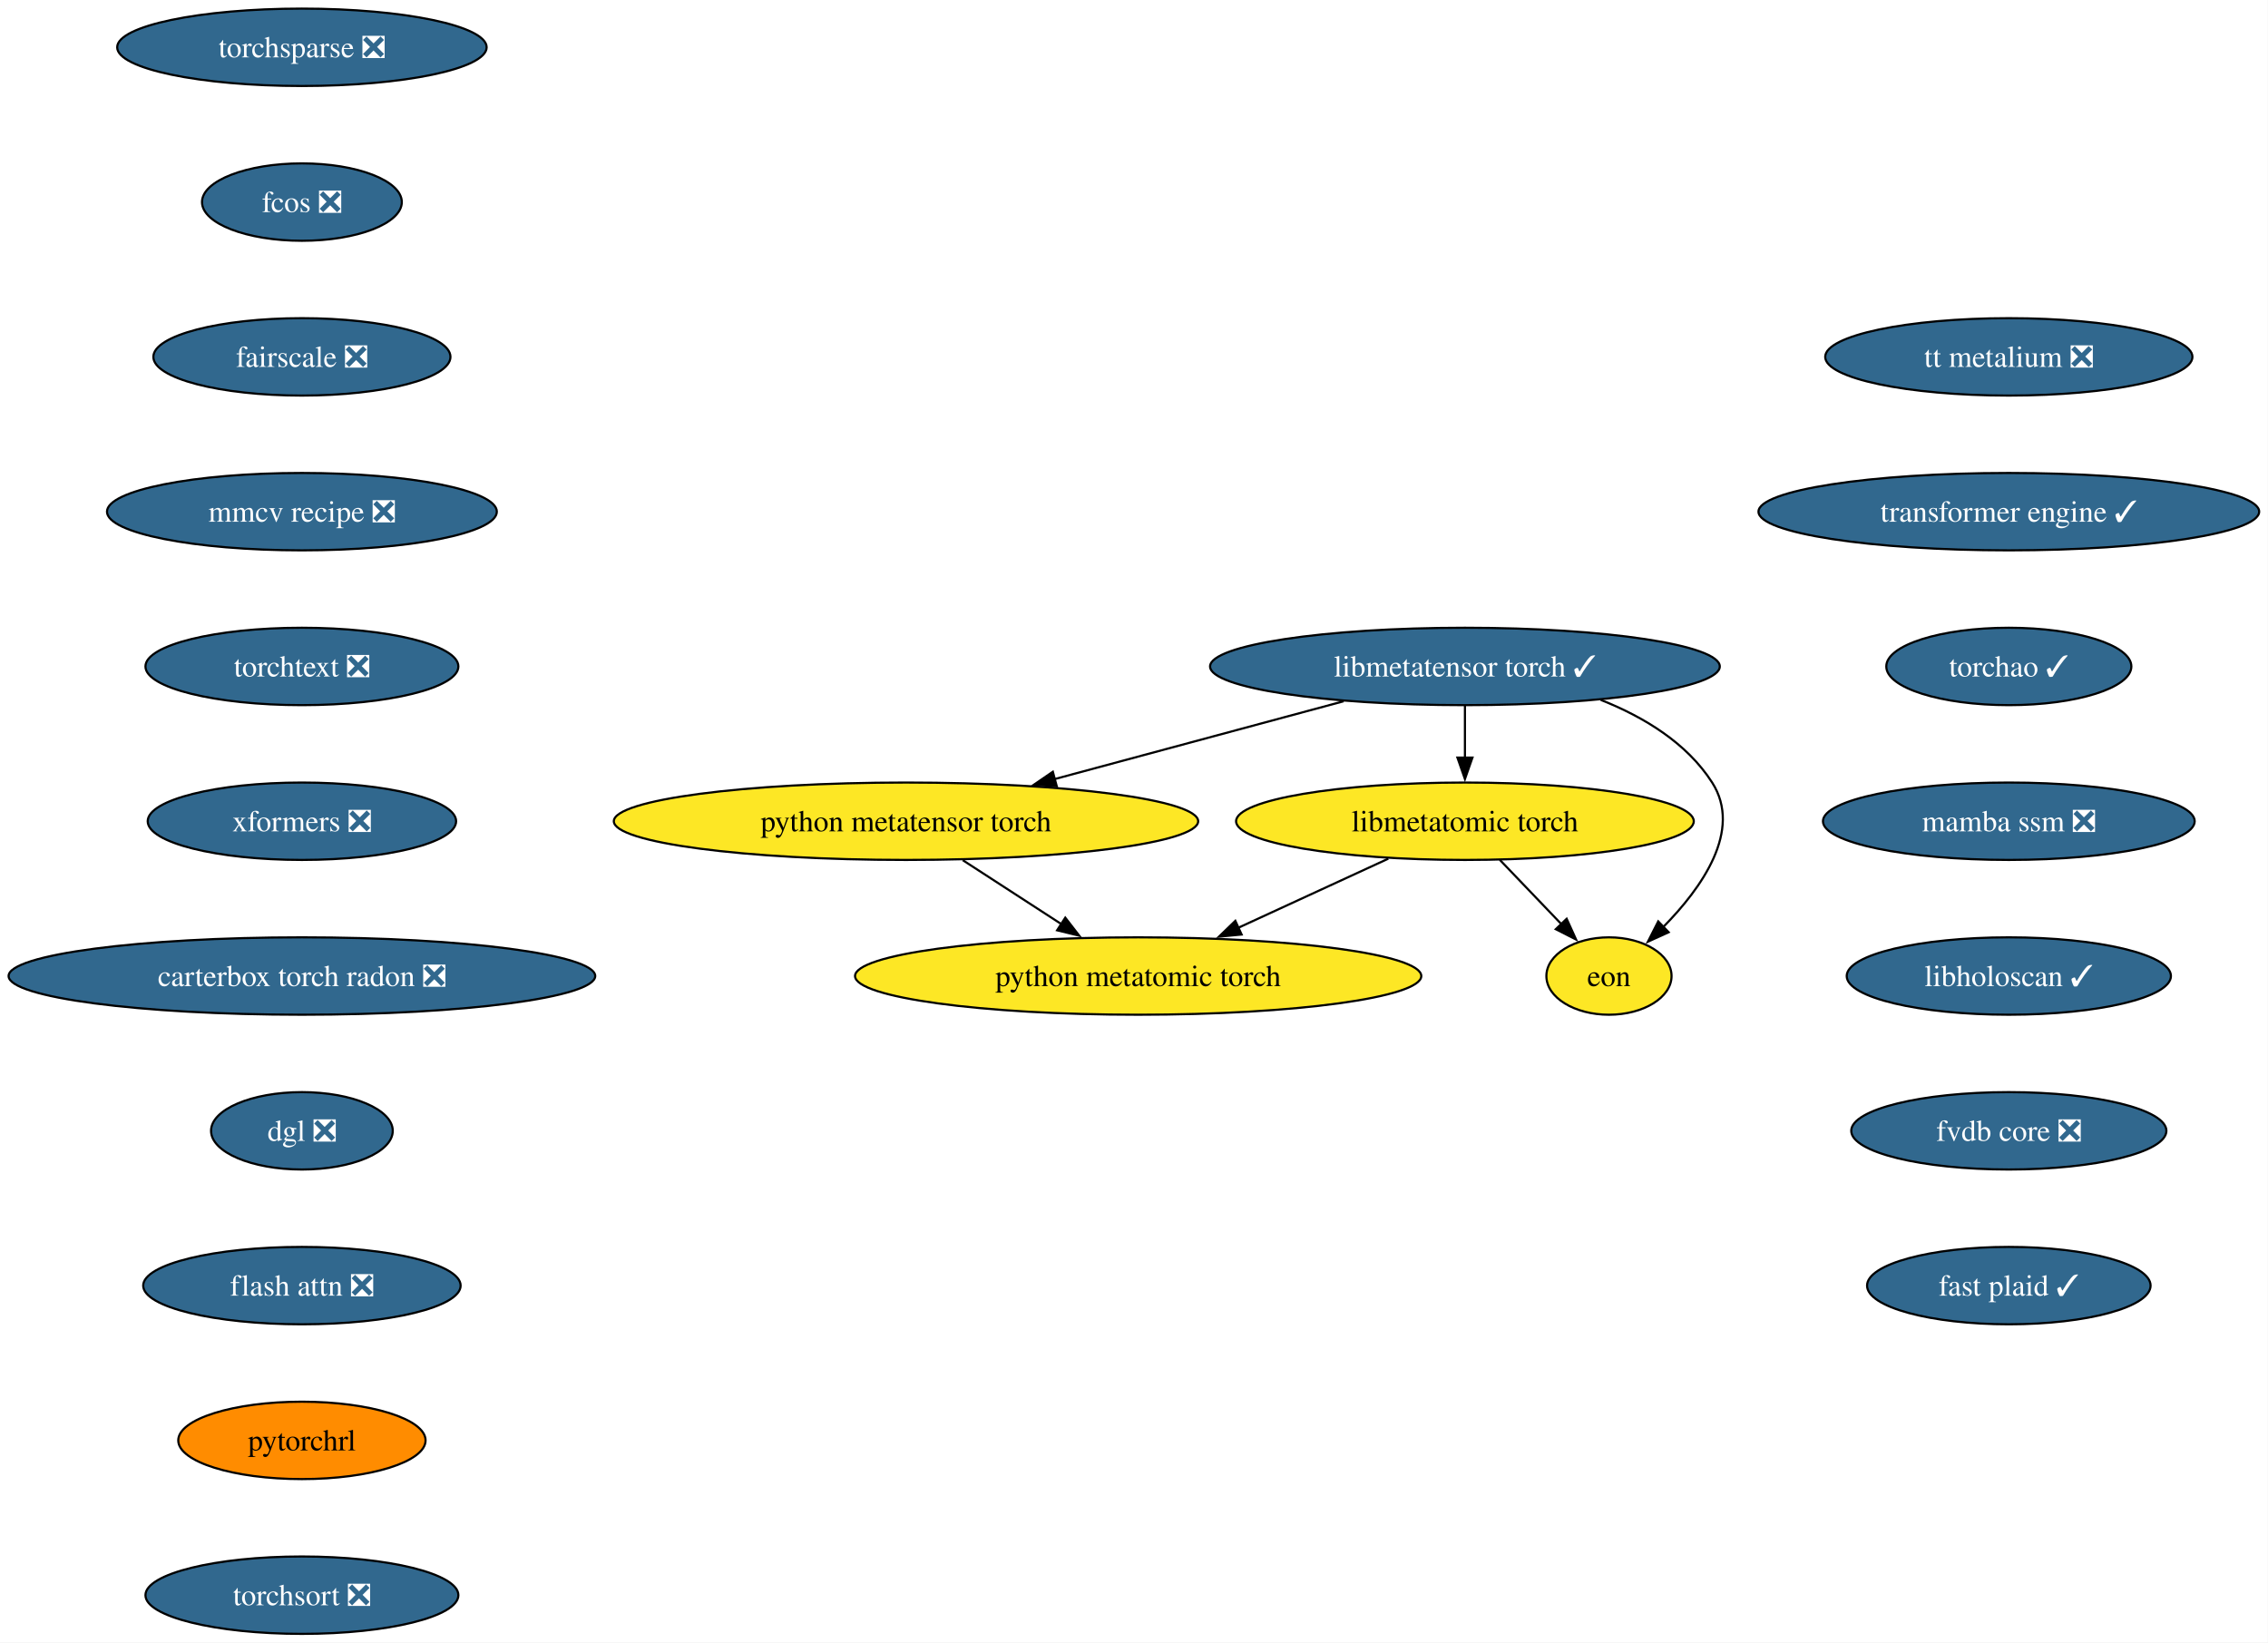
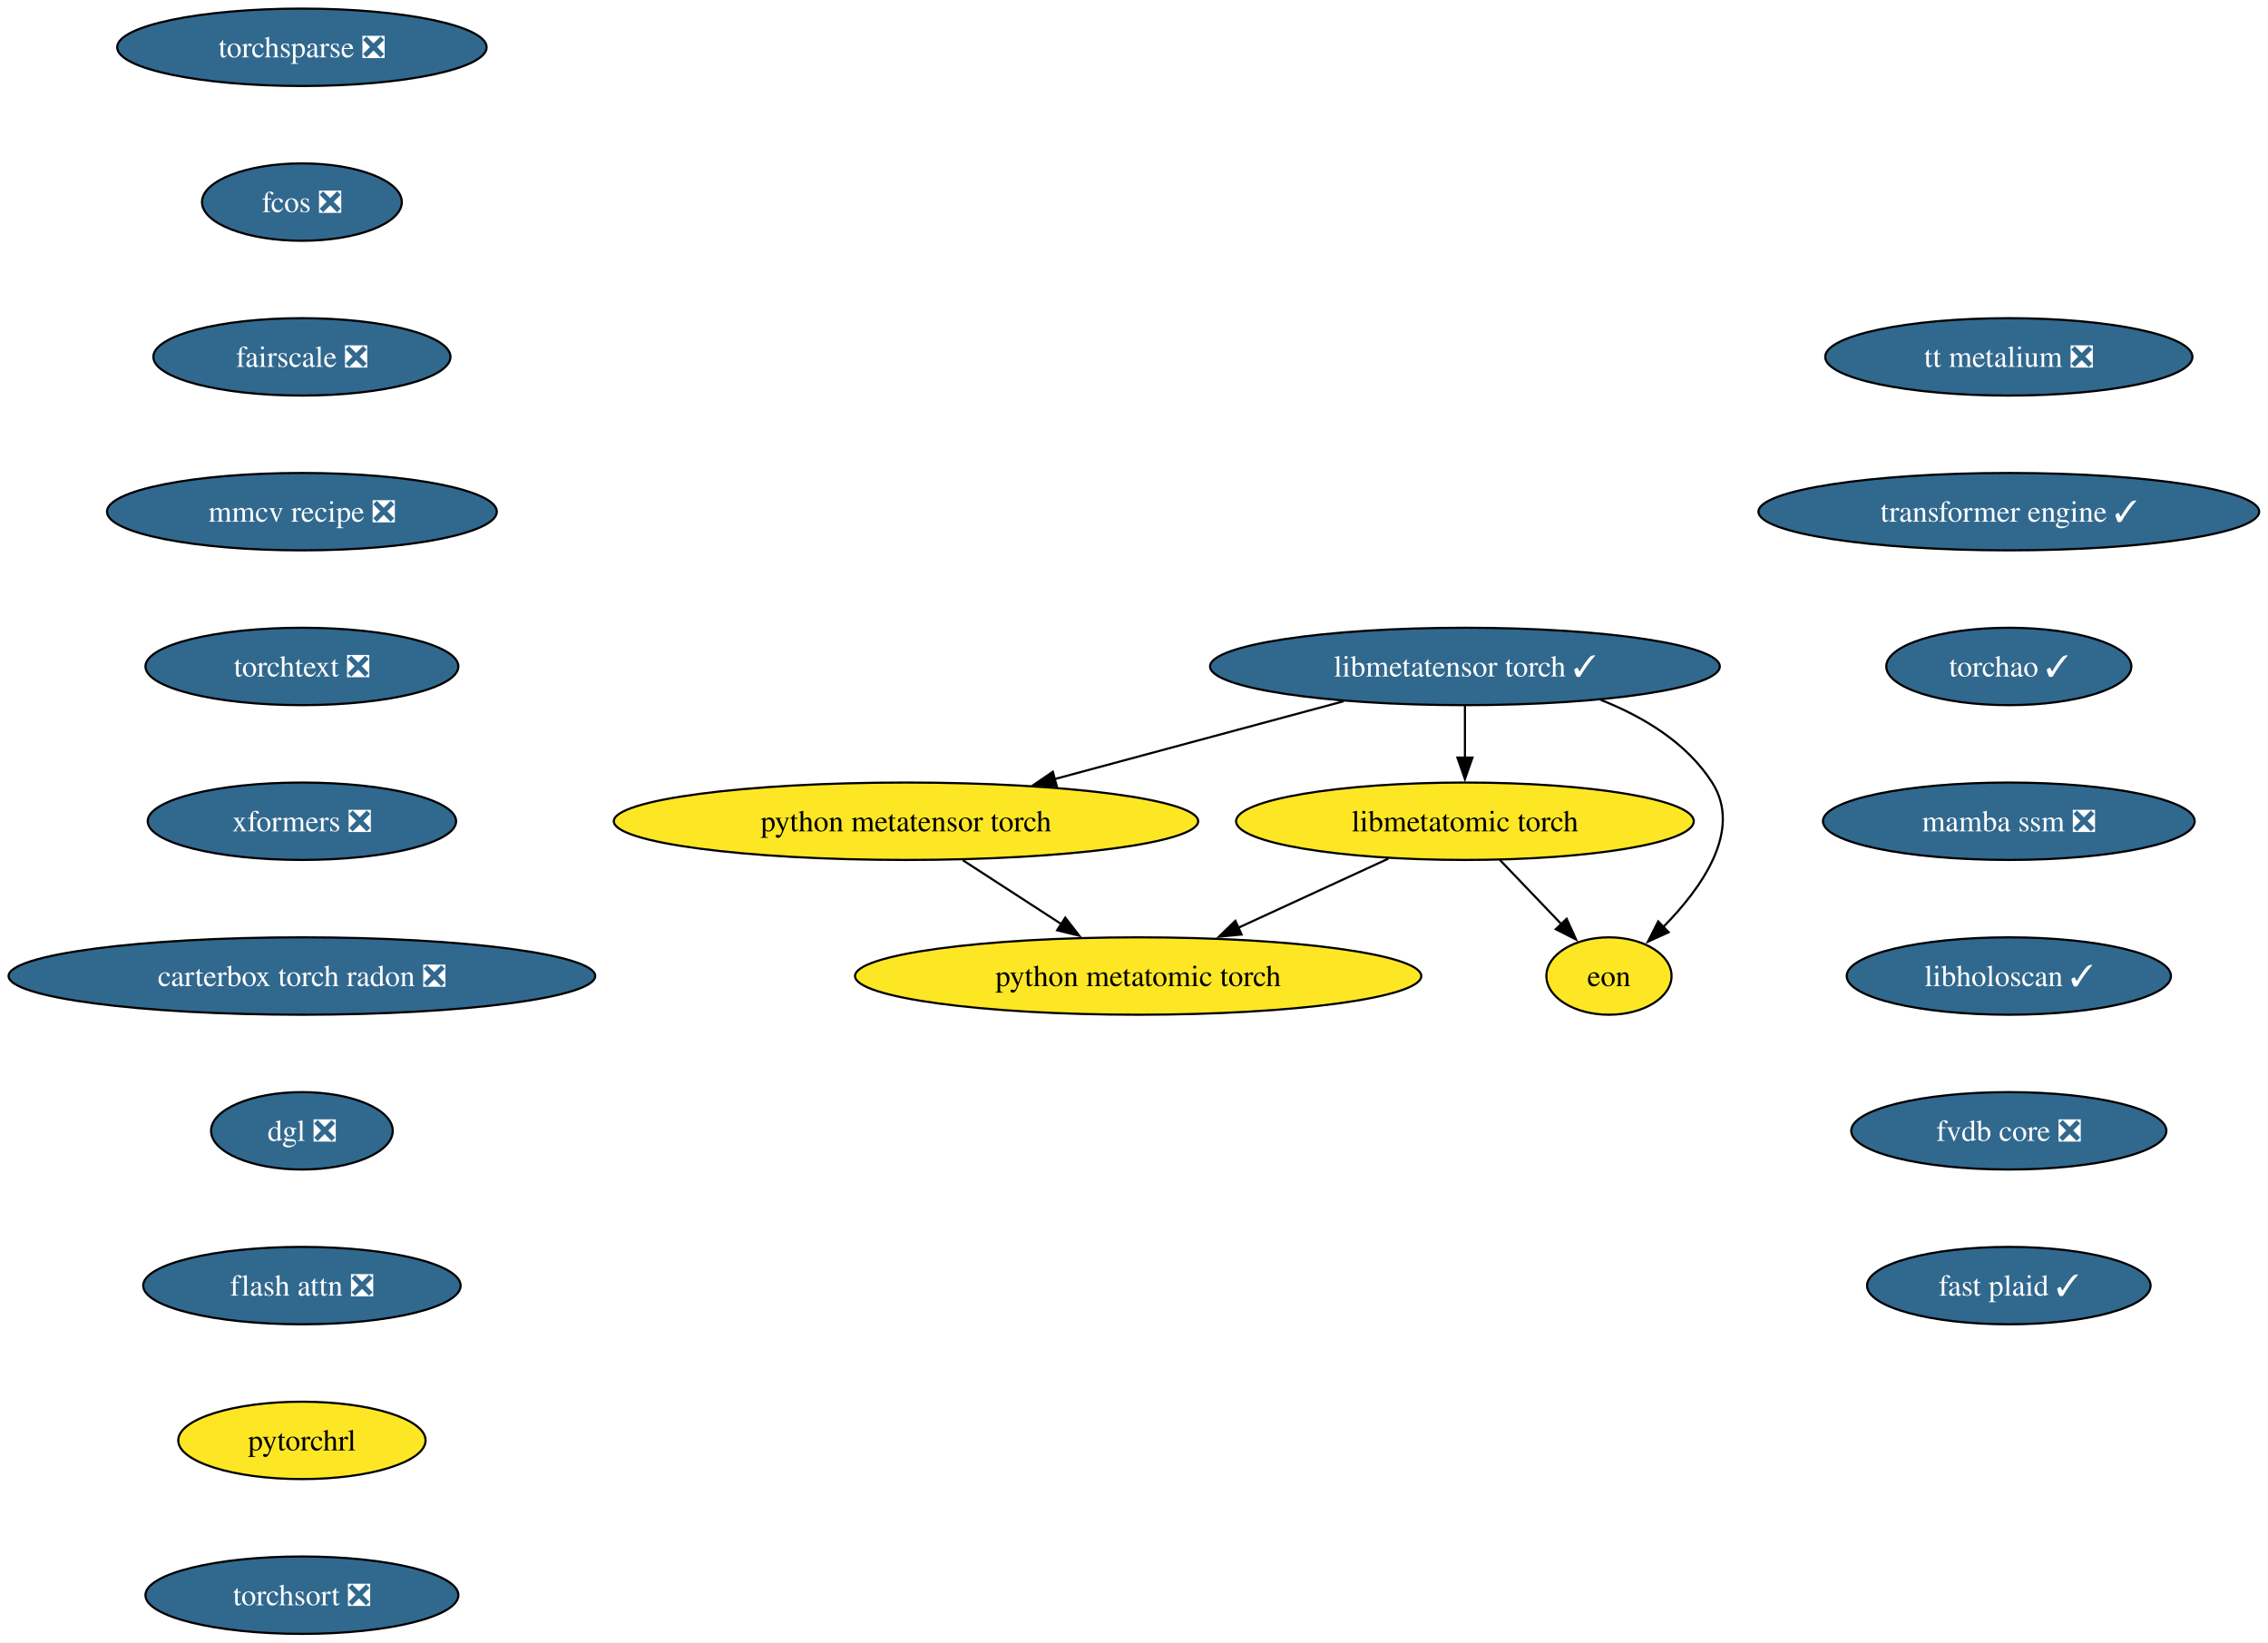
<svg xmlns="http://www.w3.org/2000/svg" xmlns:xlink="http://www.w3.org/1999/xlink" width="1055pt" height="764pt" viewBox="0.00 0.00 1055.00 764.00">
  <g id="graph0" class="graph" transform="scale(1 1) rotate(0) translate(4 760)">
    <polygon fill="white" stroke="none" points="-4,4 -4,-760 1050.88,-760 1050.88,4 -4,4" />
    <g id="node1" class="node">
      <g id="a_node1">
        <a xlink:href="https://github.com/conda-forge/torchsparse-feedstock/pull/47" xlink:title="torchsparse ❎">
          <ellipse fill="#31688e" stroke="black" cx="136.44" cy="-738" rx="85.93" ry="18" />
          <text xml:space="preserve" text-anchor="middle" x="136.44" y="-733.33" font-family="Times,serif" font-size="14.00" fill="white">torchsparse ❎</text>
        </a>
      </g>
    </g>
    <g id="node2" class="node">
      <g id="a_node2">
        <a xlink:href="https://github.com/conda-forge/fcos-feedstock/pull/31" xlink:title="fcos ❎">
          <ellipse fill="#31688e" stroke="black" cx="136.44" cy="-666" rx="46.47" ry="18" />
          <text xml:space="preserve" text-anchor="middle" x="136.44" y="-661.33" font-family="Times,serif" font-size="14.00" fill="white">fcos ❎</text>
        </a>
      </g>
    </g>
    <g id="node3" class="node">
      <g id="a_node3">
        <a xlink:href="https://github.com/conda-forge/fairscale-feedstock/pull/46" xlink:title="fairscale ❎">
          <ellipse fill="#31688e" stroke="black" cx="136.44" cy="-594" rx="69.1" ry="18" />
          <text xml:space="preserve" text-anchor="middle" x="136.44" y="-589.33" font-family="Times,serif" font-size="14.00" fill="white">fairscale ❎</text>
        </a>
      </g>
    </g>
    <g id="node4" class="node">
      <g id="a_node4">
        <a xlink:href="https://github.com/conda-forge/mmcv-recipe-feedstock/pull/51" xlink:title="mmcv recipe ❎">
          <ellipse fill="#31688e" stroke="black" cx="136.44" cy="-522" rx="90.67" ry="18" />
          <text xml:space="preserve" text-anchor="middle" x="136.44" y="-517.33" font-family="Times,serif" font-size="14.00" fill="white">mmcv recipe ❎</text>
        </a>
      </g>
    </g>
    <g id="node5" class="node">
      <g id="a_node5">
        <a xlink:href="https://github.com/conda-forge/torchtext-feedstock/pull/39" xlink:title="torchtext ❎">
          <ellipse fill="#31688e" stroke="black" cx="136.44" cy="-450" rx="72.78" ry="18" />
          <text xml:space="preserve" text-anchor="middle" x="136.44" y="-445.32" font-family="Times,serif" font-size="14.00" fill="white">torchtext ❎</text>
        </a>
      </g>
    </g>
    <g id="node6" class="node">
      <g id="a_node6">
        <a xlink:href="https://github.com/conda-forge/xformers-feedstock/pull/72" xlink:title="xformers ❎">
          <ellipse fill="#31688e" stroke="black" cx="136.44" cy="-378" rx="71.73" ry="18" />
          <text xml:space="preserve" text-anchor="middle" x="136.44" y="-373.32" font-family="Times,serif" font-size="14.00" fill="white">xformers ❎</text>
        </a>
      </g>
    </g>
    <g id="node7" class="node">
      <g id="a_node7">
        <a xlink:href="https://github.com/conda-forge/carterbox-torch-radon-feedstock/pull/28" xlink:title="carterbox torch radon ❎">
          <ellipse fill="#31688e" stroke="black" cx="136.44" cy="-306" rx="136.44" ry="18" />
          <text xml:space="preserve" text-anchor="middle" x="136.44" y="-301.32" font-family="Times,serif" font-size="14.00" fill="white">carterbox torch radon ❎</text>
        </a>
      </g>
    </g>
    <g id="node8" class="node">
      <g id="a_node8">
        <a xlink:href="https://github.com/conda-forge/dgl-feedstock/pull/66" xlink:title="dgl ❎">
          <ellipse fill="#31688e" stroke="black" cx="136.44" cy="-234" rx="42.26" ry="18" />
          <text xml:space="preserve" text-anchor="middle" x="136.44" y="-229.32" font-family="Times,serif" font-size="14.00" fill="white">dgl ❎</text>
        </a>
      </g>
    </g>
    <g id="node9" class="node">
      <g id="a_node9">
        <a xlink:href="https://github.com/conda-forge/flash-attn-feedstock/pull/47" xlink:title="flash attn ❎">
          <ellipse fill="#31688e" stroke="black" cx="136.44" cy="-162" rx="73.83" ry="18" />
          <text xml:space="preserve" text-anchor="middle" x="136.44" y="-157.32" font-family="Times,serif" font-size="14.00" fill="white">flash attn ❎</text>
        </a>
      </g>
    </g>
    <g id="node10" class="node">
      <g id="a_node10">
        <a xlink:href="https://github.com/conda-forge/pytorchrl-feedstock" xlink:title="pytorchrl">
-           <ellipse fill="#ff8c00" stroke="black" cx="136.44" cy="-90" rx="57.52" ry="18" />
+           <ellipse fill="#fde725" stroke="black" cx="136.44" cy="-90" rx="57.52" ry="18" />
          <text xml:space="preserve" text-anchor="middle" x="136.44" y="-85.33" font-family="Times,serif" font-size="14.00">pytorchrl</text>
        </a>
      </g>
    </g>
    <g id="node16" class="node">
      <g id="a_node16">
        <a xlink:href="https://github.com/conda-forge/torchsort-feedstock/pull/16" xlink:title="torchsort ❎">
          <ellipse fill="#31688e" stroke="black" cx="136.44" cy="-18" rx="72.78" ry="18" />
          <text xml:space="preserve" text-anchor="middle" x="136.44" y="-13.32" font-family="Times,serif" font-size="14.00" fill="white">torchsort ❎</text>
        </a>
      </g>
    </g>
    <g id="node11" class="node">
      <g id="a_node11">
        <a xlink:href="https://github.com/conda-forge/libmetatensor-torch-feedstock/pull/39" xlink:title="libmetatensor torch ✓">
          <ellipse fill="#31688e" stroke="black" cx="677.44" cy="-450" rx="118.55" ry="18" />
          <text xml:space="preserve" text-anchor="middle" x="677.44" y="-445.32" font-family="Times,serif" font-size="14.00" fill="white">libmetatensor torch ✓</text>
        </a>
      </g>
    </g>
    <g id="node12" class="node">
      <g id="a_node12">
        <a xlink:href="https://github.com/conda-forge/python-metatensor-torch-feedstock" xlink:title="python metatensor torch">
          <ellipse fill="#fde725" stroke="black" cx="417.44" cy="-378" rx="135.91" ry="18" />
          <text xml:space="preserve" text-anchor="middle" x="417.44" y="-373.32" font-family="Times,serif" font-size="14.00">python metatensor torch</text>
        </a>
      </g>
    </g>
    <g id="edge10" class="edge">
      <path fill="none" stroke="black" d="M621.02,-433.81C581.54,-423.18 528.55,-408.91 486.53,-397.6" />
      <polygon fill="black" stroke="black" points="487.57,-394.26 477.01,-395.04 485.75,-401.02 487.57,-394.26" />
    </g>
    <g id="node13" class="node">
      <g id="a_node13">
        <a xlink:href="https://github.com/conda-forge/libmetatomic-torch-feedstock" xlink:title="libmetatomic torch">
          <ellipse fill="#fde725" stroke="black" cx="677.44" cy="-378" rx="106.45" ry="18" />
          <text xml:space="preserve" text-anchor="middle" x="677.44" y="-373.32" font-family="Times,serif" font-size="14.00">libmetatomic torch</text>
        </a>
      </g>
    </g>
    <g id="edge11" class="edge">
      <path fill="none" stroke="black" d="M677.44,-431.7C677.44,-424.41 677.44,-415.73 677.44,-407.54" />
      <polygon fill="black" stroke="black" points="680.94,-407.62 677.44,-397.62 673.94,-407.62 680.94,-407.62" />
    </g>
    <g id="node14" class="node">
      <g id="a_node14">
        <a xlink:href="https://github.com/conda-forge/eon-feedstock" xlink:title="eon">
          <ellipse fill="#fde725" stroke="black" cx="744.44" cy="-306" rx="29.11" ry="18" />
          <text xml:space="preserve" text-anchor="middle" x="744.44" y="-301.32" font-family="Times,serif" font-size="14.00">eon</text>
        </a>
      </g>
    </g>
    <g id="edge12" class="edge">
      <path fill="none" stroke="black" d="M740.6,-434.45C760.65,-426.53 780.64,-414.42 792.44,-396 806.64,-373.82 787.71,-347.07 769.61,-328.72" />
      <polygon fill="black" stroke="black" points="772.2,-326.37 762.56,-321.98 767.36,-331.42 772.2,-326.37" />
    </g>
    <g id="node15" class="node">
      <g id="a_node15">
        <a xlink:href="https://github.com/conda-forge/python-metatomic-torch-feedstock" xlink:title="python metatomic torch">
          <ellipse fill="#fde725" stroke="black" cx="525.44" cy="-306" rx="131.7" ry="18" />
          <text xml:space="preserve" text-anchor="middle" x="525.44" y="-301.32" font-family="Times,serif" font-size="14.00">python metatomic torch</text>
        </a>
      </g>
    </g>
    <g id="edge13" class="edge">
      <path fill="none" stroke="black" d="M443.86,-359.88C457.69,-350.91 474.82,-339.81 489.81,-330.09" />
      <polygon fill="black" stroke="black" points="491.53,-333.15 498.02,-324.77 487.73,-327.27 491.53,-333.15" />
    </g>
    <g id="edge14" class="edge">
      <path fill="none" stroke="black" d="M693.66,-360.05C702.28,-351.04 713.02,-339.83 722.39,-330.04" />
      <polygon fill="black" stroke="black" points="724.76,-332.63 729.14,-322.98 719.7,-327.79 724.76,-332.63" />
    </g>
    <g id="edge15" class="edge">
      <path fill="none" stroke="black" d="M641.8,-360.59C620.97,-350.99 594.44,-338.78 571.97,-328.43" />
      <polygon fill="black" stroke="black" points="573.56,-325.31 563.02,-324.31 570.64,-331.67 573.56,-325.31" />
    </g>
    <g id="node17" class="node">
      <g id="a_node17">
        <a xlink:href="https://github.com/conda-forge/tt-metalium-feedstock/pull/23" xlink:title="tt metalium ❎">
          <ellipse fill="#31688e" stroke="black" cx="930.44" cy="-594" rx="85.41" ry="18" />
          <text xml:space="preserve" text-anchor="middle" x="930.44" y="-589.33" font-family="Times,serif" font-size="14.00" fill="white">tt metalium ❎</text>
        </a>
      </g>
    </g>
    <g id="node18" class="node">
      <g id="a_node18">
        <a xlink:href="https://github.com/conda-forge/transformer-engine-feedstock/pull/40" xlink:title="transformer engine ✓">
          <ellipse fill="#31688e" stroke="black" cx="930.44" cy="-522" rx="116.45" ry="18" />
          <text xml:space="preserve" text-anchor="middle" x="930.44" y="-517.33" font-family="Times,serif" font-size="14.00" fill="white">transformer engine ✓</text>
        </a>
      </g>
    </g>
    <g id="node19" class="node">
      <g id="a_node19">
        <a xlink:href="https://github.com/conda-forge/torchao-feedstock/pull/16" xlink:title="torchao ✓">
          <ellipse fill="#31688e" stroke="black" cx="930.44" cy="-450" rx="57" ry="18" />
          <text xml:space="preserve" text-anchor="middle" x="930.44" y="-445.32" font-family="Times,serif" font-size="14.00" fill="white">torchao ✓</text>
        </a>
      </g>
    </g>
    <g id="node20" class="node">
      <g id="a_node20">
        <a xlink:href="https://github.com/conda-forge/mamba-ssm-feedstock/pull/15" xlink:title="mamba ssm ❎">
          <ellipse fill="#31688e" stroke="black" cx="930.44" cy="-378" rx="86.46" ry="18" />
          <text xml:space="preserve" text-anchor="middle" x="930.44" y="-373.32" font-family="Times,serif" font-size="14.00" fill="white">mamba ssm ❎</text>
        </a>
      </g>
    </g>
    <g id="node21" class="node">
      <g id="a_node21">
        <a xlink:href="https://github.com/conda-forge/libholoscan-feedstock/pull/13" xlink:title="libholoscan ✓">
          <ellipse fill="#31688e" stroke="black" cx="930.44" cy="-306" rx="75.41" ry="18" />
          <text xml:space="preserve" text-anchor="middle" x="930.44" y="-301.32" font-family="Times,serif" font-size="14.00" fill="white">libholoscan ✓</text>
        </a>
      </g>
    </g>
    <g id="node22" class="node">
      <g id="a_node22">
        <a xlink:href="https://github.com/conda-forge/fvdb-core-feedstock/pull/34" xlink:title="fvdb core ❎">
          <ellipse fill="#31688e" stroke="black" cx="930.44" cy="-234" rx="73.3" ry="18" />
          <text xml:space="preserve" text-anchor="middle" x="930.44" y="-229.32" font-family="Times,serif" font-size="14.00" fill="white">fvdb core ❎</text>
        </a>
      </g>
    </g>
    <g id="node23" class="node">
      <g id="a_node23">
        <a xlink:href="https://github.com/conda-forge/fast-plaid-feedstock/pull/3" xlink:title="fast plaid ✓">
          <ellipse fill="#31688e" stroke="black" cx="930.44" cy="-162" rx="65.94" ry="18" />
          <text xml:space="preserve" text-anchor="middle" x="930.44" y="-157.32" font-family="Times,serif" font-size="14.00" fill="white">fast plaid ✓</text>
        </a>
      </g>
    </g>
  </g>
</svg>
